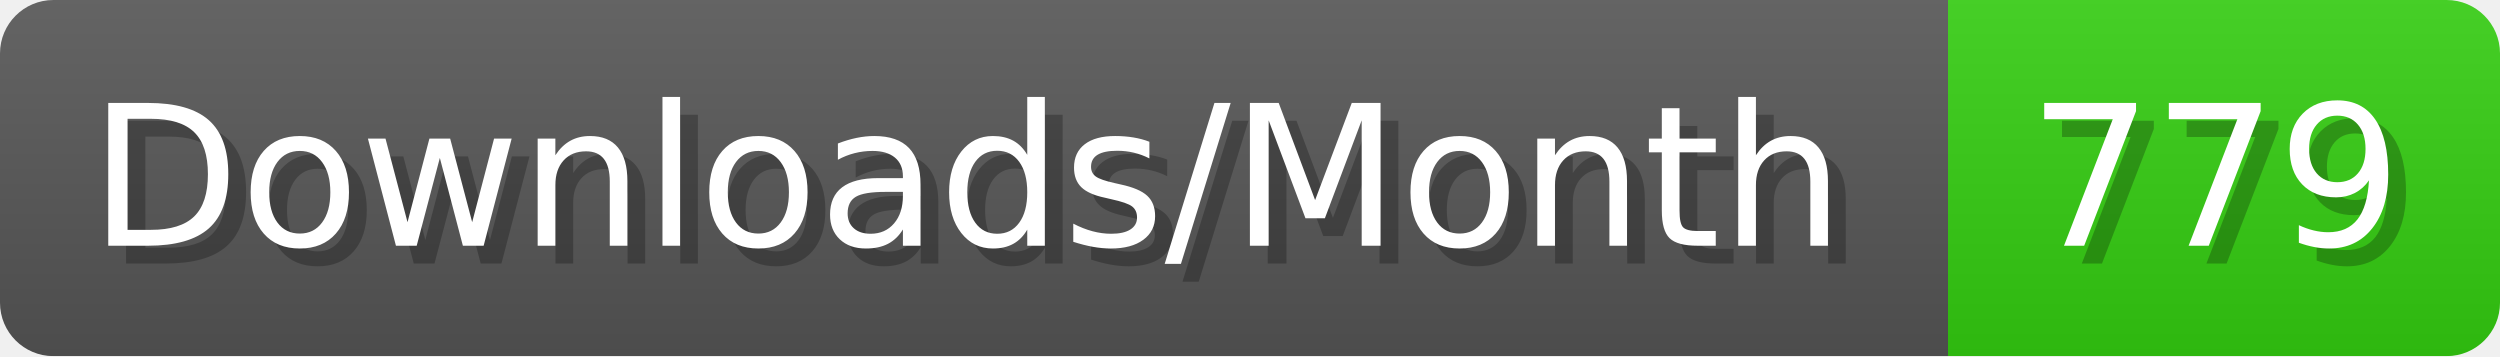
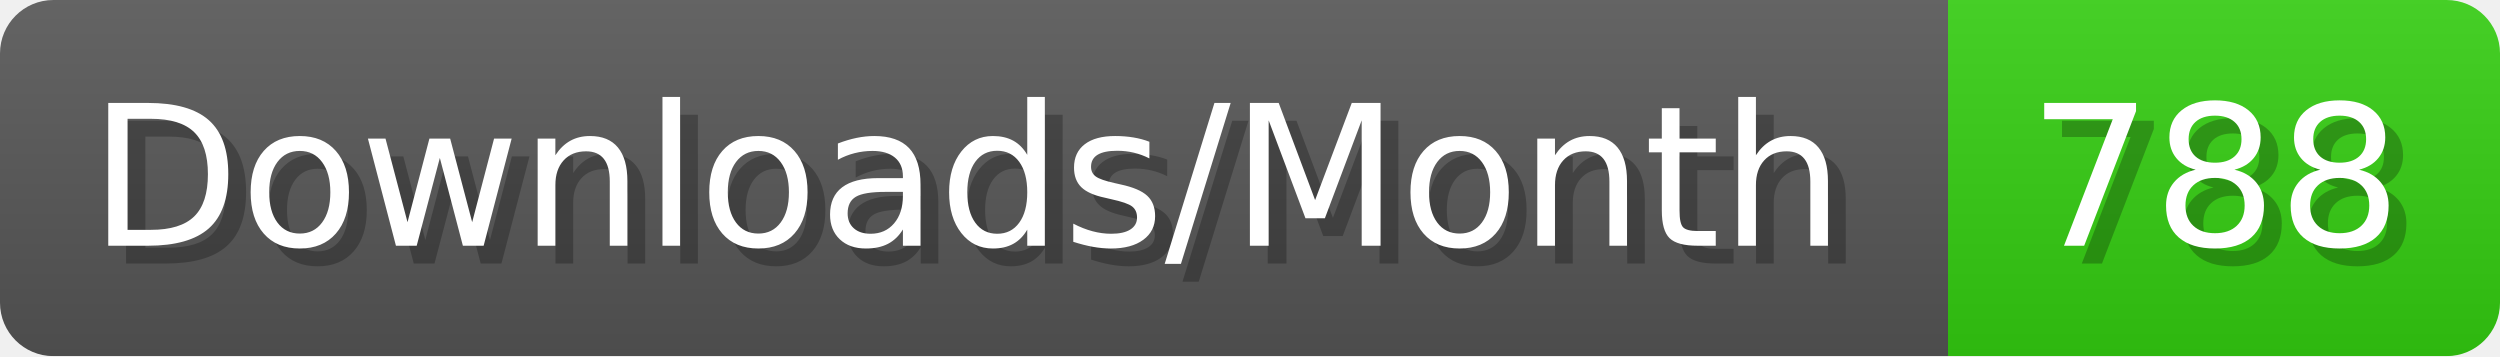
- <svg xmlns="http://www.w3.org/2000/svg" width="140.4" height="20" viewBox="0 0 1404 200" role="img" aria-label="Downloads/Month: 779">
+ <svg xmlns="http://www.w3.org/2000/svg" width="140.4" height="20" viewBox="0 0 1404 200" role="img" aria-label="Downloads/Month: 788">
  <linearGradient id="YlXUI" x2="0" y2="100%">
    <stop offset="0" stop-opacity=".1" stop-color="#EEE" />
    <stop offset="1" stop-opacity=".1" />
  </linearGradient>
  <mask id="JHhop">
    <rect width="1404" height="200" rx="30" fill="#FFF" />
  </mask>
  <g mask="url(#JHhop)">
    <rect width="1094" height="200" fill="#555" />
    <rect width="310" height="200" fill="#3C1" x="1094" />
    <rect width="1404" height="200" fill="url(#YlXUI)" />
  </g>
  <g aria-hidden="true" fill="#fff" text-anchor="start" font-family="Verdana,DejaVu Sans,sans-serif" font-size="110">
    <text x="60" y="148" textLength="994" fill="#000" opacity="0.25">Downloads/Month</text>
    <text x="50" y="138" textLength="994">Downloads/Month</text>
-     <text x="1149" y="148" textLength="210" fill="#000" opacity="0.25">779</text>
-     <text x="1139" y="138" textLength="210">779</text>
+     <text x="1149" y="148" textLength="210" fill="#000" opacity="0.25">788</text>
+     <text x="1139" y="138" textLength="210">788</text>
  </g>
</svg>
